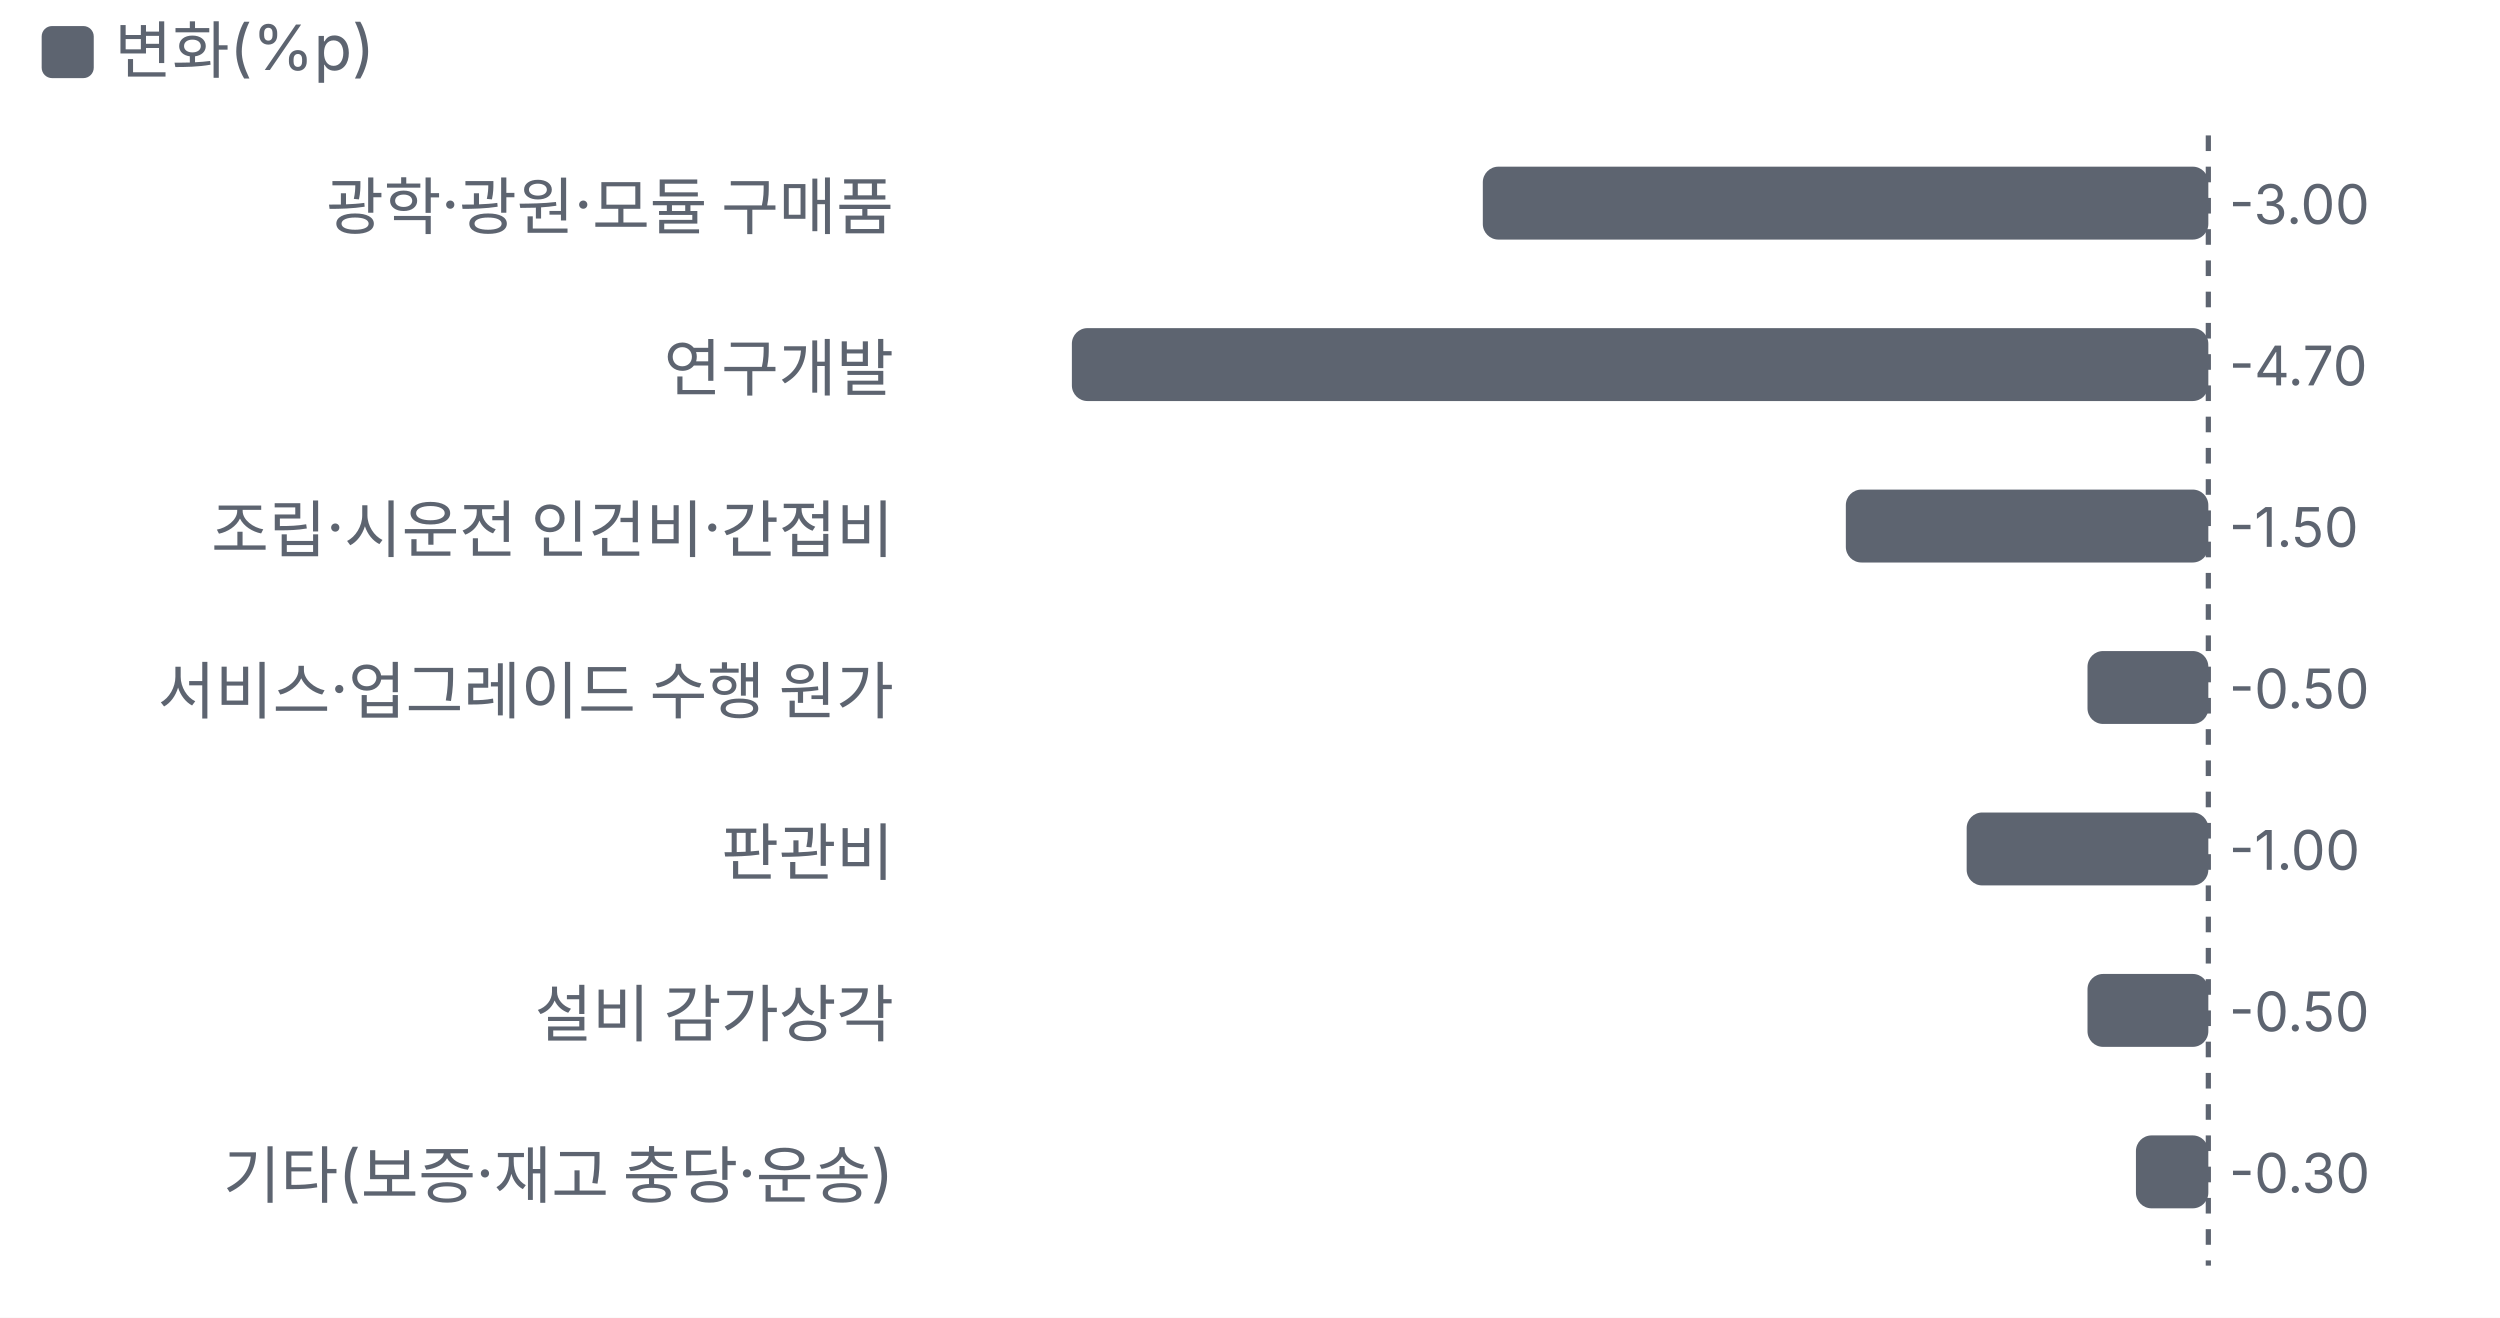
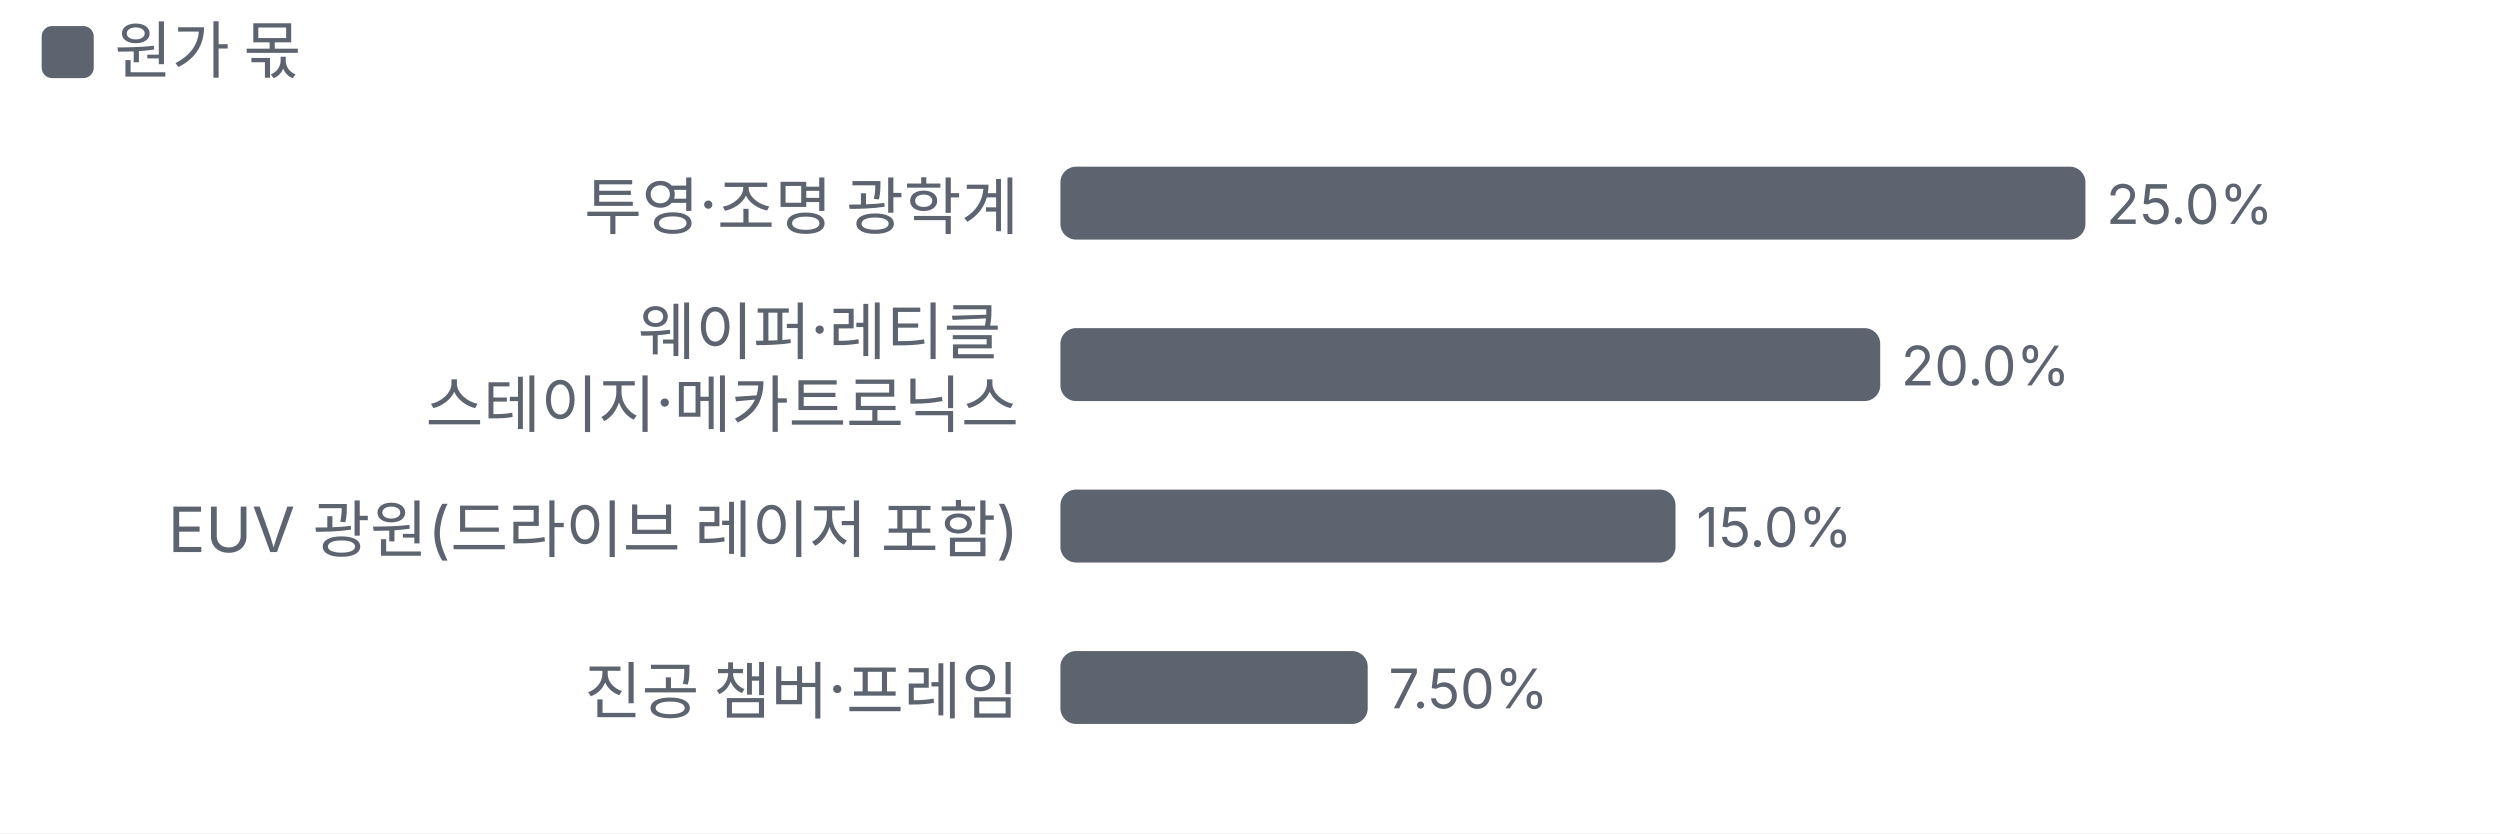
- <svg xmlns="http://www.w3.org/2000/svg" viewBox="0 0 480 253" width="480" height="253">
+ <svg xmlns="http://www.w3.org/2000/svg" viewBox="0 0 480 160" width="480" height="160">
  <style>text{fill:#5d6470;font-size:10.5px;font-family:-apple-system,'Apple SD Gothic Neo','Malgun Gothic',sans-serif}</style>
  <rect width="100%" height="100%" fill="#ffffff" />
  <rect x="8" y="5" width="10" height="10" rx="2" fill="#5d6470" />
-   <text x="22" y="14" style="font-size:12px">변화(%p)</text>
+   <text x="22" y="14" style="font-size:12px">원가 몫</text>
  <g transform="translate(0,22)">
-     <text x="171.6" y="22" text-anchor="end" style="fill:#5d6470;font-size:12px">
-       <tspan x="171.6" dy="0">광학·광원·모듈 구매품</tspan>
+     <text x="195.6" y="22" text-anchor="end" style="fill:#5d6470;font-size:12px">
+       <tspan x="195.6" dy="0">투영·조명 광학계</tspan>
    </text>
-     <rect x="284.7" y="10" width="139.3" height="14" rx="3" fill="#5d6470" />
-     <text x="428.0" y="21">-3.00</text>
-     <text x="171.6" y="53" text-anchor="end" style="fill:#5d6470;font-size:12px">
-       <tspan x="171.6" dy="0">연구개발</tspan>
+     <rect x="203.6" y="10" width="196.8" height="14" rx="3" fill="#5d6470" />
+     <text x="404.4" y="21">25.0%</text>
+     <text x="195.6" y="46" text-anchor="end" style="fill:#5d6470;font-size:12px">
+       <tspan x="195.6" dy="0">웨이퍼·레티클</tspan>
+       <tspan x="195.6" dy="14">스테이지·메카트로닉스</tspan>
    </text>
-     <rect x="205.8" y="41" width="218.2" height="14" rx="3" fill="#5d6470" />
-     <text x="428.0" y="52">-4.70</text>
-     <text x="171.6" y="84" text-anchor="end" style="fill:#5d6470;font-size:12px">
-       <tspan x="171.6" dy="0">조립·시운전 인건비·간접비</tspan>
+     <rect x="203.6" y="41" width="157.4" height="14" rx="3" fill="#5d6470" />
+     <text x="365.0" y="52">20.0%</text>
+     <text x="195.6" y="84" text-anchor="end" style="fill:#5d6470;font-size:12px">
+       <tspan x="195.6" dy="0">EUV 광원(드라이브 레이저 포함)</tspan>
    </text>
-     <rect x="354.4" y="72" width="69.6" height="14" rx="3" fill="#5d6470" />
-     <text x="428.0" y="83">-1.50</text>
-     <text x="171.6" y="115" text-anchor="end" style="fill:#5d6470;font-size:12px">
-       <tspan x="171.6" dy="0">서비스·업그레이드 수행 원가</tspan>
+     <rect x="203.6" y="72" width="118.1" height="14" rx="3" fill="#5d6470" />
+     <text x="325.7" y="83">15.0%</text>
+     <text x="195.6" y="115" text-anchor="end" style="fill:#5d6470;font-size:12px">
+       <tspan x="195.6" dy="0">진공 챔버·프레임</tspan>
    </text>
-     <rect x="400.8" y="103" width="23.2" height="14" rx="3" fill="#5d6470" />
-     <text x="428.0" y="114">-0.50</text>
-     <text x="171.6" y="146" text-anchor="end" style="fill:#5d6470;font-size:12px">
-       <tspan x="171.6" dy="0">판관비</tspan>
-     </text>
-     <rect x="377.6" y="134" width="46.4" height="14" rx="3" fill="#5d6470" />
-     <text x="428.0" y="145">-1.00</text>
-     <text x="171.6" y="177" text-anchor="end" style="fill:#5d6470;font-size:12px">
-       <tspan x="171.6" dy="0">설비 감가상각</tspan>
-     </text>
-     <rect x="400.8" y="165" width="23.2" height="14" rx="3" fill="#5d6470" />
-     <text x="428.0" y="176">-0.50</text>
-     <text x="171.6" y="208" text-anchor="end" style="fill:#5d6470;font-size:12px">
-       <tspan x="171.6" dy="0">기타(보증·재고 충당·운송)</tspan>
-     </text>
-     <rect x="410.1" y="196" width="13.9" height="14" rx="3" fill="#5d6470" />
-     <text x="428.0" y="207">-0.30</text>
-     <line x1="424.0" x2="424.0" y1="4" y2="221" stroke="#5d6470" stroke-dasharray="3 3" />
+     <rect x="203.6" y="103" width="59.0" height="14" rx="3" fill="#5d6470" />
+     <text x="266.6" y="114">7.50%</text>
  </g>
</svg>
